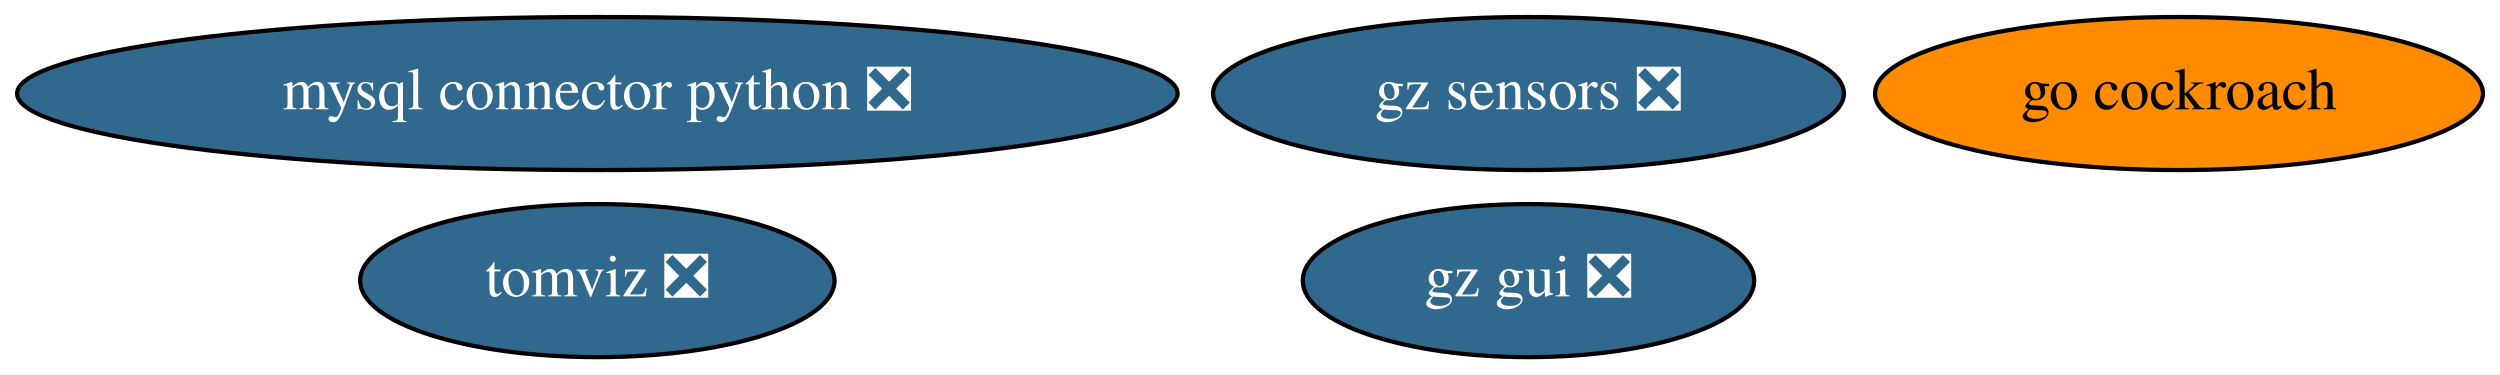
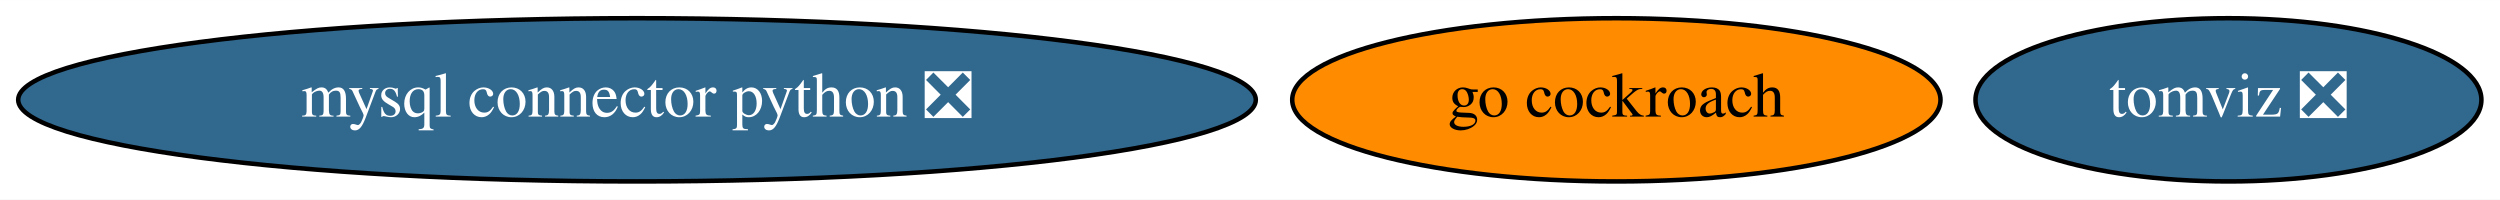
- <svg xmlns="http://www.w3.org/2000/svg" xmlns:xlink="http://www.w3.org/1999/xlink" width="588pt" height="88pt" viewBox="0.00 0.00 587.98 88.00">
-   <g id="graph0" class="graph" transform="scale(1 1) rotate(0) translate(4 84)">
-     <polygon fill="white" stroke="none" points="-4,4 -4,-84 583.98,-84 583.98,4 -4,4" />
+ <svg xmlns="http://www.w3.org/2000/svg" xmlns:xlink="http://www.w3.org/1999/xlink" width="551pt" height="44pt" viewBox="0.00 0.00 551.38 44.00">
+   <g id="graph0" class="graph" transform="scale(1 1) rotate(0) translate(4 40)">
+     <polygon fill="white" stroke="none" points="-4,4 -4,-40 547.38,-40 547.38,4 -4,4" />
    <g id="node1" class="node">
      <g id="a_node1">
        <a xlink:href="https://github.com/conda-forge/mysql-connector-python-feedstock/pull/69" xlink:title="mysql connector python ❎">
-           <ellipse fill="#31688e" stroke="black" cx="136.49" cy="-62" rx="136.48" ry="18" />
-           <text text-anchor="middle" x="136.49" y="-58.3" font-family="Times,serif" font-size="14.00" fill="white">mysql connector python ❎</text>
+           <ellipse fill="#31688e" stroke="black" cx="136.49" cy="-18" rx="136.48" ry="18" />
+           <text text-anchor="middle" x="136.49" y="-14.3" font-family="Times,serif" font-size="14.00" fill="white">mysql connector python ❎</text>
        </a>
      </g>
    </g>
    <g id="node2" class="node">
      <g id="a_node2">
        <a xlink:href="https://github.com/conda-forge/go-cockroach-feedstock" xlink:title="go cockroach">
-           <ellipse fill="#ff8c00" stroke="black" cx="508.49" cy="-62" rx="71.49" ry="18" />
-           <text text-anchor="middle" x="508.49" y="-58.3" font-family="Times,serif" font-size="14.00">go cockroach</text>
+           <ellipse fill="#ff8c00" stroke="black" cx="352.49" cy="-18" rx="71.49" ry="18" />
+           <text text-anchor="middle" x="352.49" y="-14.3" font-family="Times,serif" font-size="14.00">go cockroach</text>
        </a>
      </g>
    </g>
    <g id="node3" class="node">
      <g id="a_node3">
        <a xlink:href="https://github.com/conda-forge/tomviz-feedstock/pull/49" xlink:title="tomviz ❎">
-           <ellipse fill="#31688e" stroke="black" cx="136.49" cy="-18" rx="55.79" ry="18" />
-           <text text-anchor="middle" x="136.49" y="-14.3" font-family="Times,serif" font-size="14.00" fill="white">tomviz ❎</text>
-         </a>
-       </g>
-     </g>
-     <g id="node4" class="node">
-       <g id="a_node4">
-         <a xlink:href="https://github.com/conda-forge/gz-gui-feedstock/pull/2" xlink:title="gz gui ❎">
-           <ellipse fill="#31688e" stroke="black" cx="355.49" cy="-18" rx="53.09" ry="18" />
-           <text text-anchor="middle" x="355.49" y="-14.3" font-family="Times,serif" font-size="14.00" fill="white">gz gui ❎</text>
-         </a>
-       </g>
-     </g>
-     <g id="node5" class="node">
-       <g id="a_node5">
-         <a xlink:href="https://github.com/conda-forge/gz-sensors-feedstock/pull/1" xlink:title="gz sensors ❎">
-           <ellipse fill="#31688e" stroke="black" cx="355.49" cy="-62" rx="74.19" ry="18" />
-           <text text-anchor="middle" x="355.49" y="-58.3" font-family="Times,serif" font-size="14.00" fill="white">gz sensors ❎</text>
+           <ellipse fill="#31688e" stroke="black" cx="487.49" cy="-18" rx="55.79" ry="18" />
+           <text text-anchor="middle" x="487.49" y="-14.3" font-family="Times,serif" font-size="14.00" fill="white">tomviz ❎</text>
        </a>
      </g>
    </g>
  </g>
</svg>
